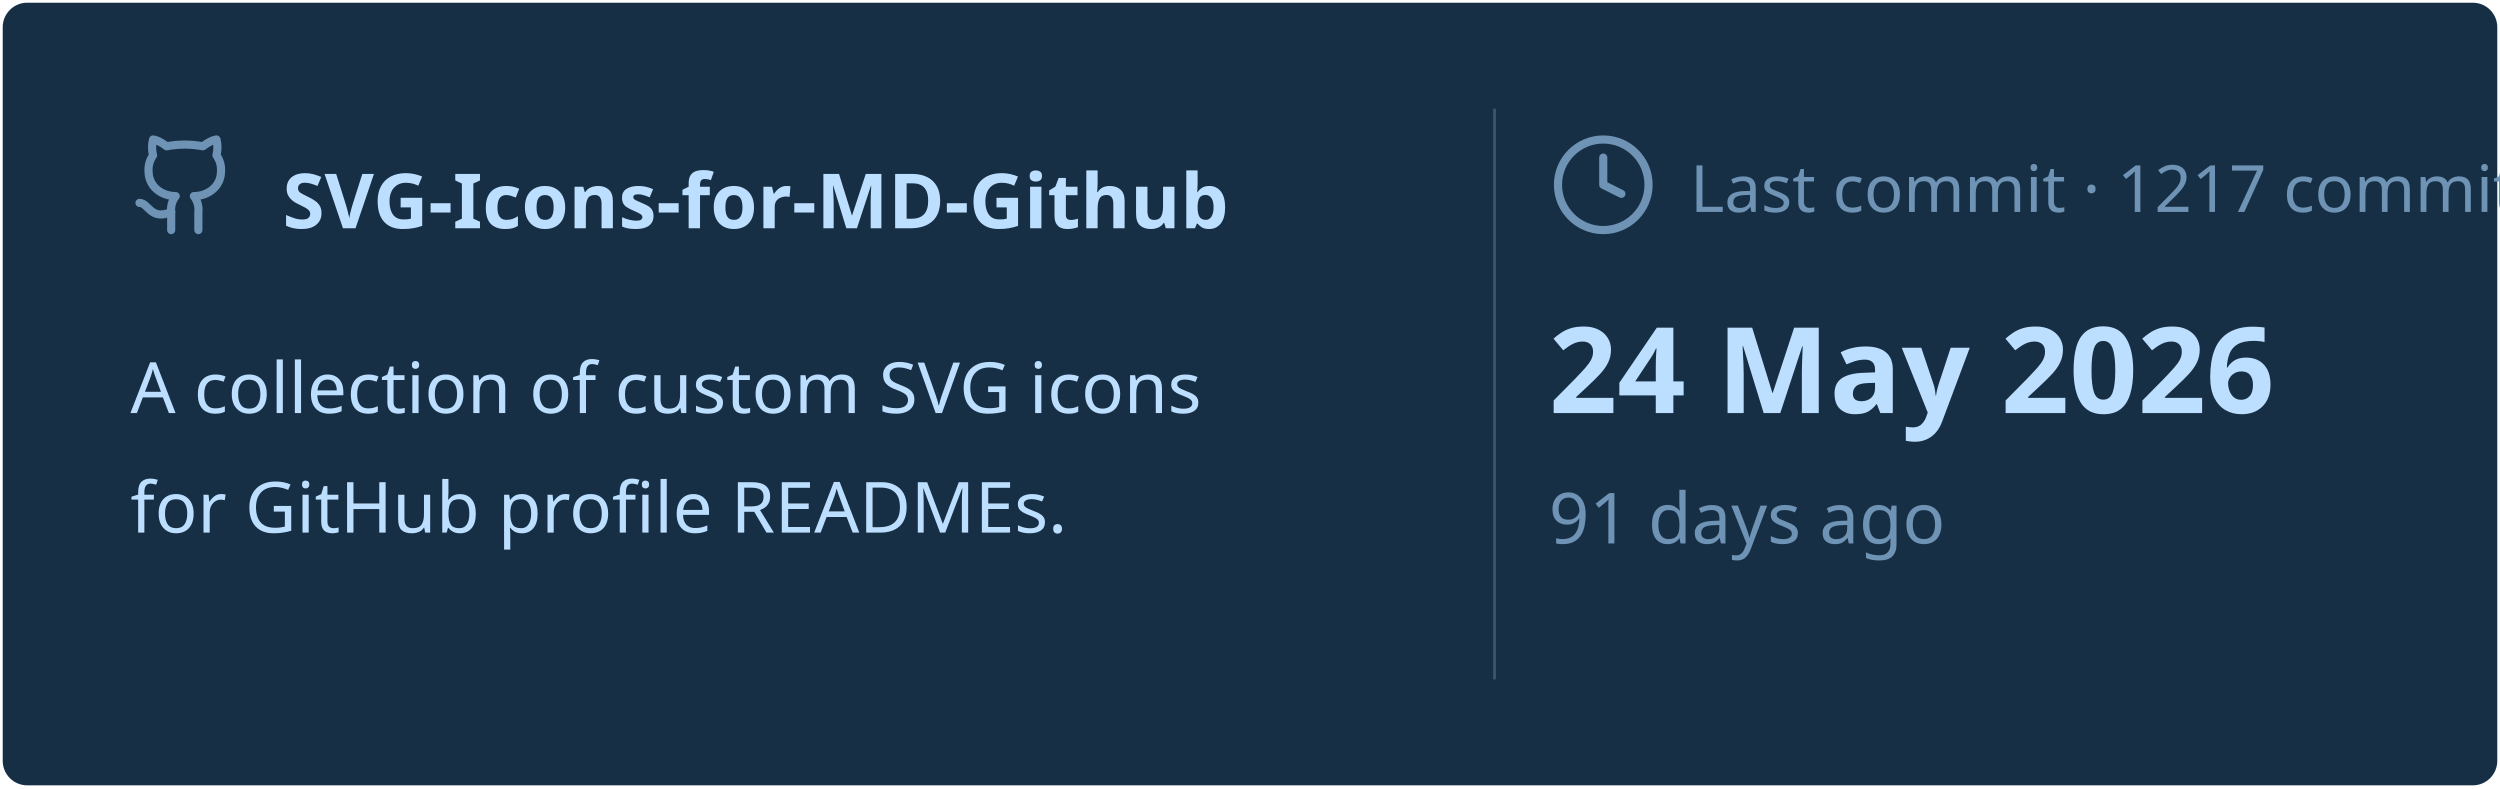
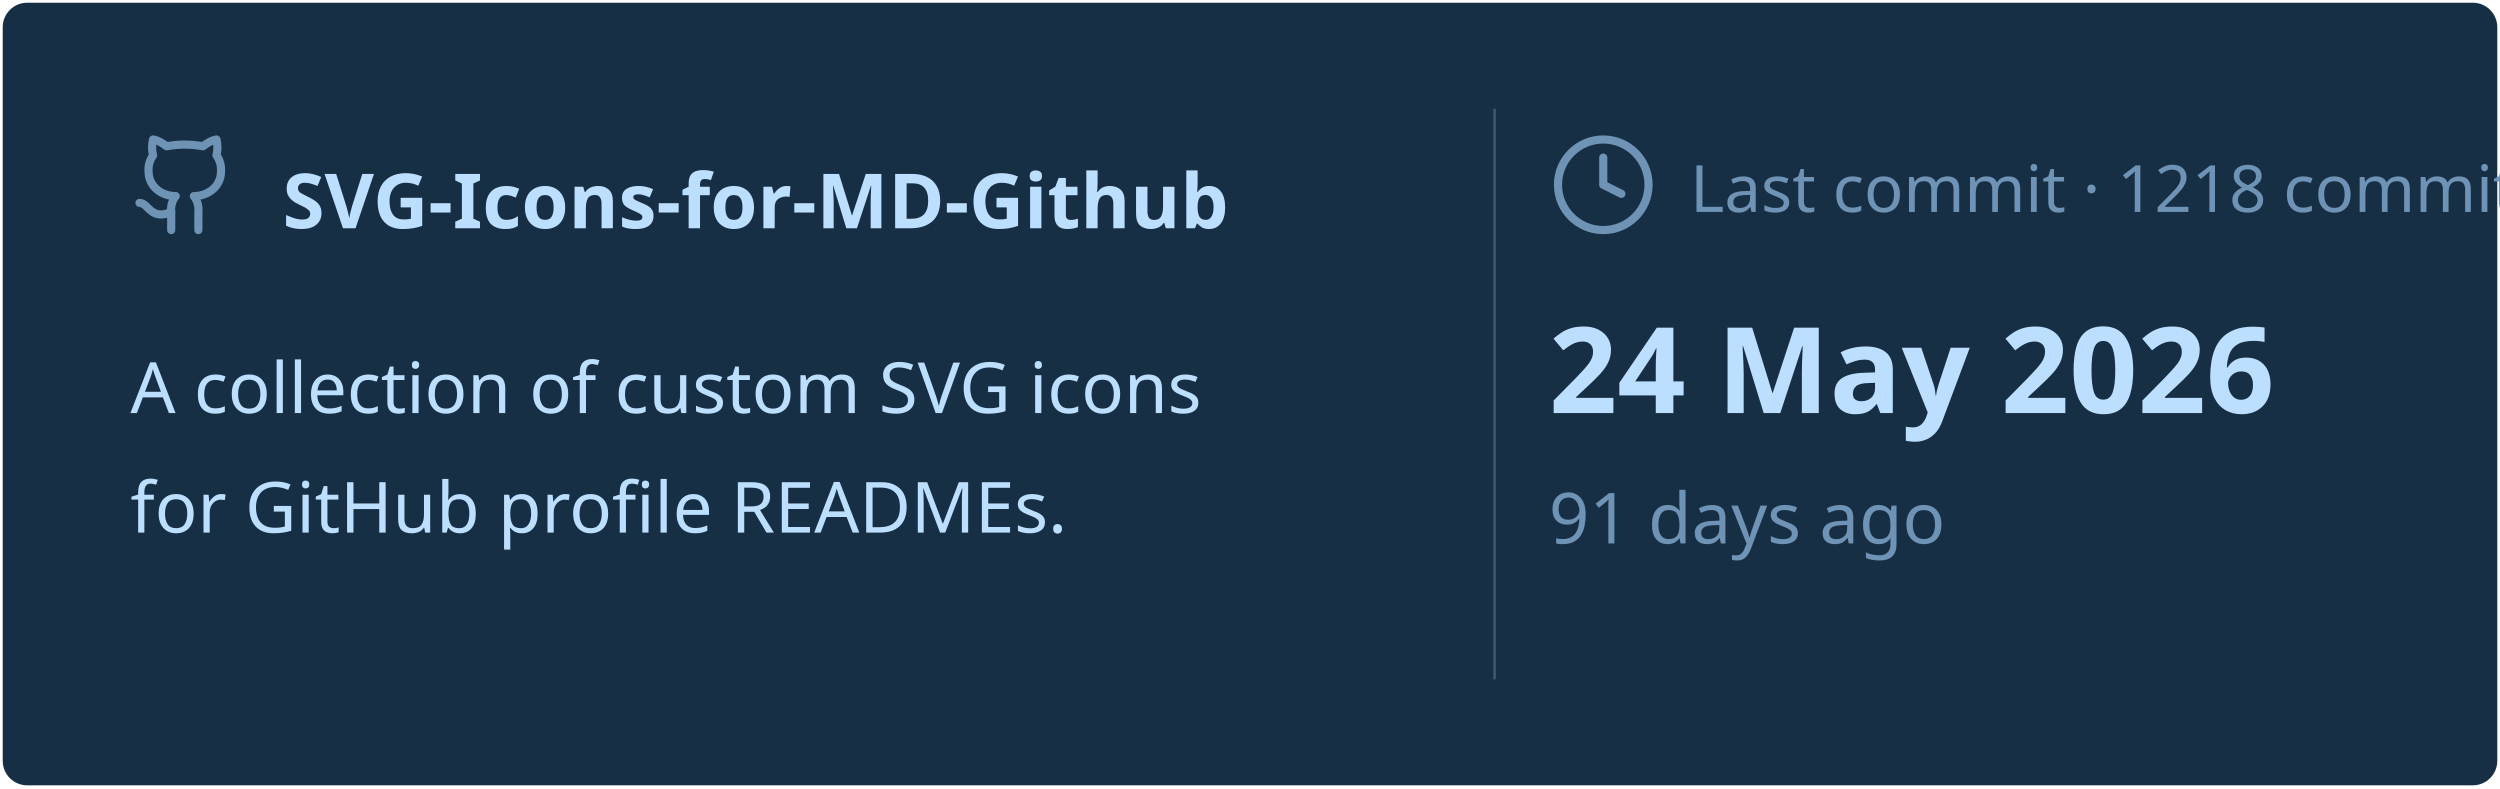
<svg xmlns="http://www.w3.org/2000/svg" viewBox="0 0 460 145" width="460px" height="145px">
  <rect stroke="#000000" stroke-opacity="0" fill="#172F45" rx="4.5" x="0.5" y="0.5" width="459" height="144" />
  <g transform="translate(24, 42)">
    <svg x="0" y="-18" width="20" height="20" viewBox="0 0 24 24" fill="none" stroke="#6E93B5" stroke-width="1.8" stroke-linecap="round" stroke-linejoin="round">
      <path d="M15 22v-4a4.8 4.8 0 0 0-1-3.5c3 0 6-2 6-5.5.08-1.25-.27-2.48-1-3.5.28-1.15.28-2.35 0-3.5 0 0-1 0-3 1.5-2.64-.5-5.36-.5-8 0C6 2 5 2 5 2c-.3 1.15-.3 2.35 0 3.5A5.403 5.403 0 0 0 4 9c0 3.5 3 5.5 6 5.5-.39.49-.68 1.05-.85 1.65-.17.6-.22 1.23-.15 1.85v4" />
      <path d="M9 18c-4.51 2-5-2-7-2" />
    </svg>
    <text x="28" y="0" font-family="&quot;Segoe UI&quot;, Ubuntu, sans-serif" font-size="14" font-weight="700" fill="#BDDFFF">SVG-Icons-for-MD-Github</text>
  </g>
  <text x="24" y="76" font-family="&quot;Segoe UI&quot;, Ubuntu, sans-serif" font-size="13" font-weight="400" fill="#BDDFFF">A collection of custom SVG icons</text>
  <text x="24" y="98" font-family="&quot;Segoe UI&quot;, Ubuntu, sans-serif" font-size="13" font-weight="400" fill="#BDDFFF">for GitHub profile READMEs.</text>
  <line x1="275" y1="20" x2="275" y2="125" stroke="#6E93B5" stroke-width="0.5" stroke-opacity="0.4" />
  <svg x="285" y="24" width="20" height="20" viewBox="0 0 24 24" fill="none" stroke="#6E93B5" stroke-width="1.8" stroke-linecap="round" stroke-linejoin="round">
    <circle cx="12" cy="12" r="10" />
    <polyline points="12 6 12 12 16 14" />
  </svg>
-   <text x="311" y="39" font-family="&quot;Segoe UI&quot;, Ubuntu, sans-serif" font-size="12" font-weight="400" fill="#6E93B5">Last commit · 1217 commits</text>
+   <text x="311" y="39" font-family="&quot;Segoe UI&quot;, Ubuntu, sans-serif" font-size="12" font-weight="400" fill="#6E93B5">Last commit · 1218 commits</text>
  <text x="285" y="76" font-family="&quot;Segoe UI&quot;, Ubuntu, sans-serif" font-size="22" font-weight="700" fill="#BDDFFF">24 May 2026</text>
  <text x="285" y="100" font-family="&quot;Segoe UI&quot;, Ubuntu, sans-serif" font-size="13" font-weight="400" fill="#6E93B5">91 days ago</text>
</svg>
